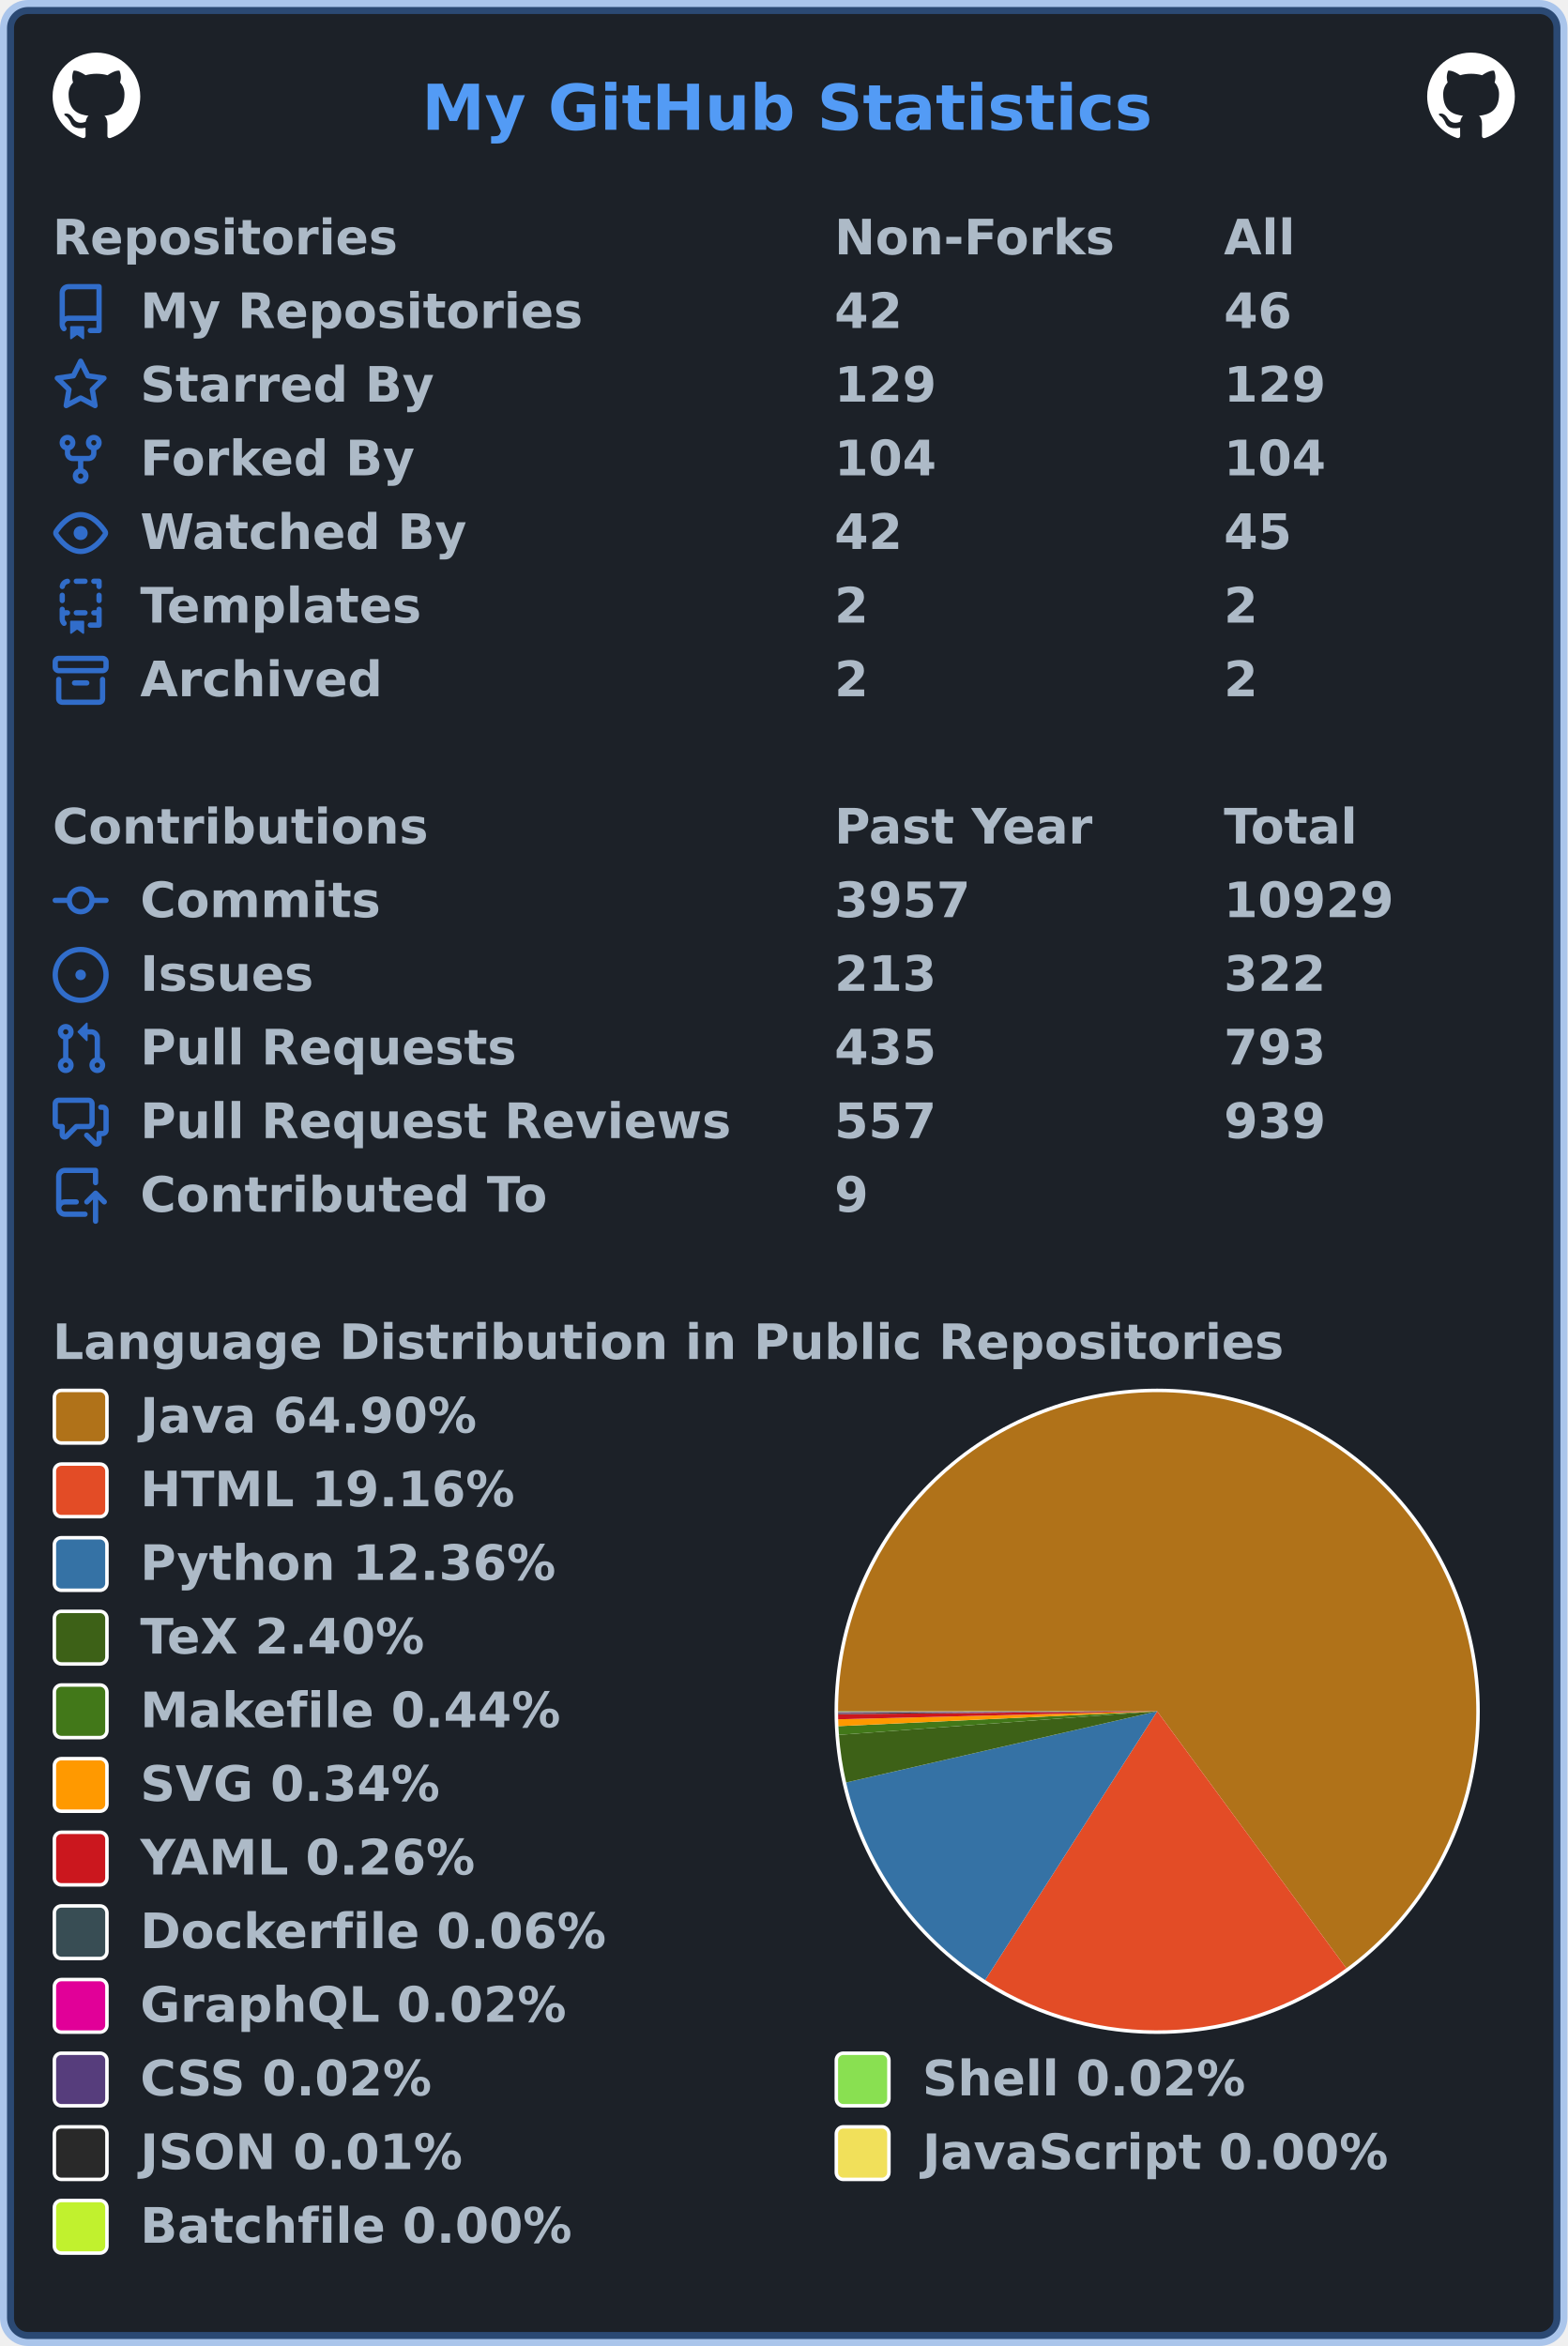
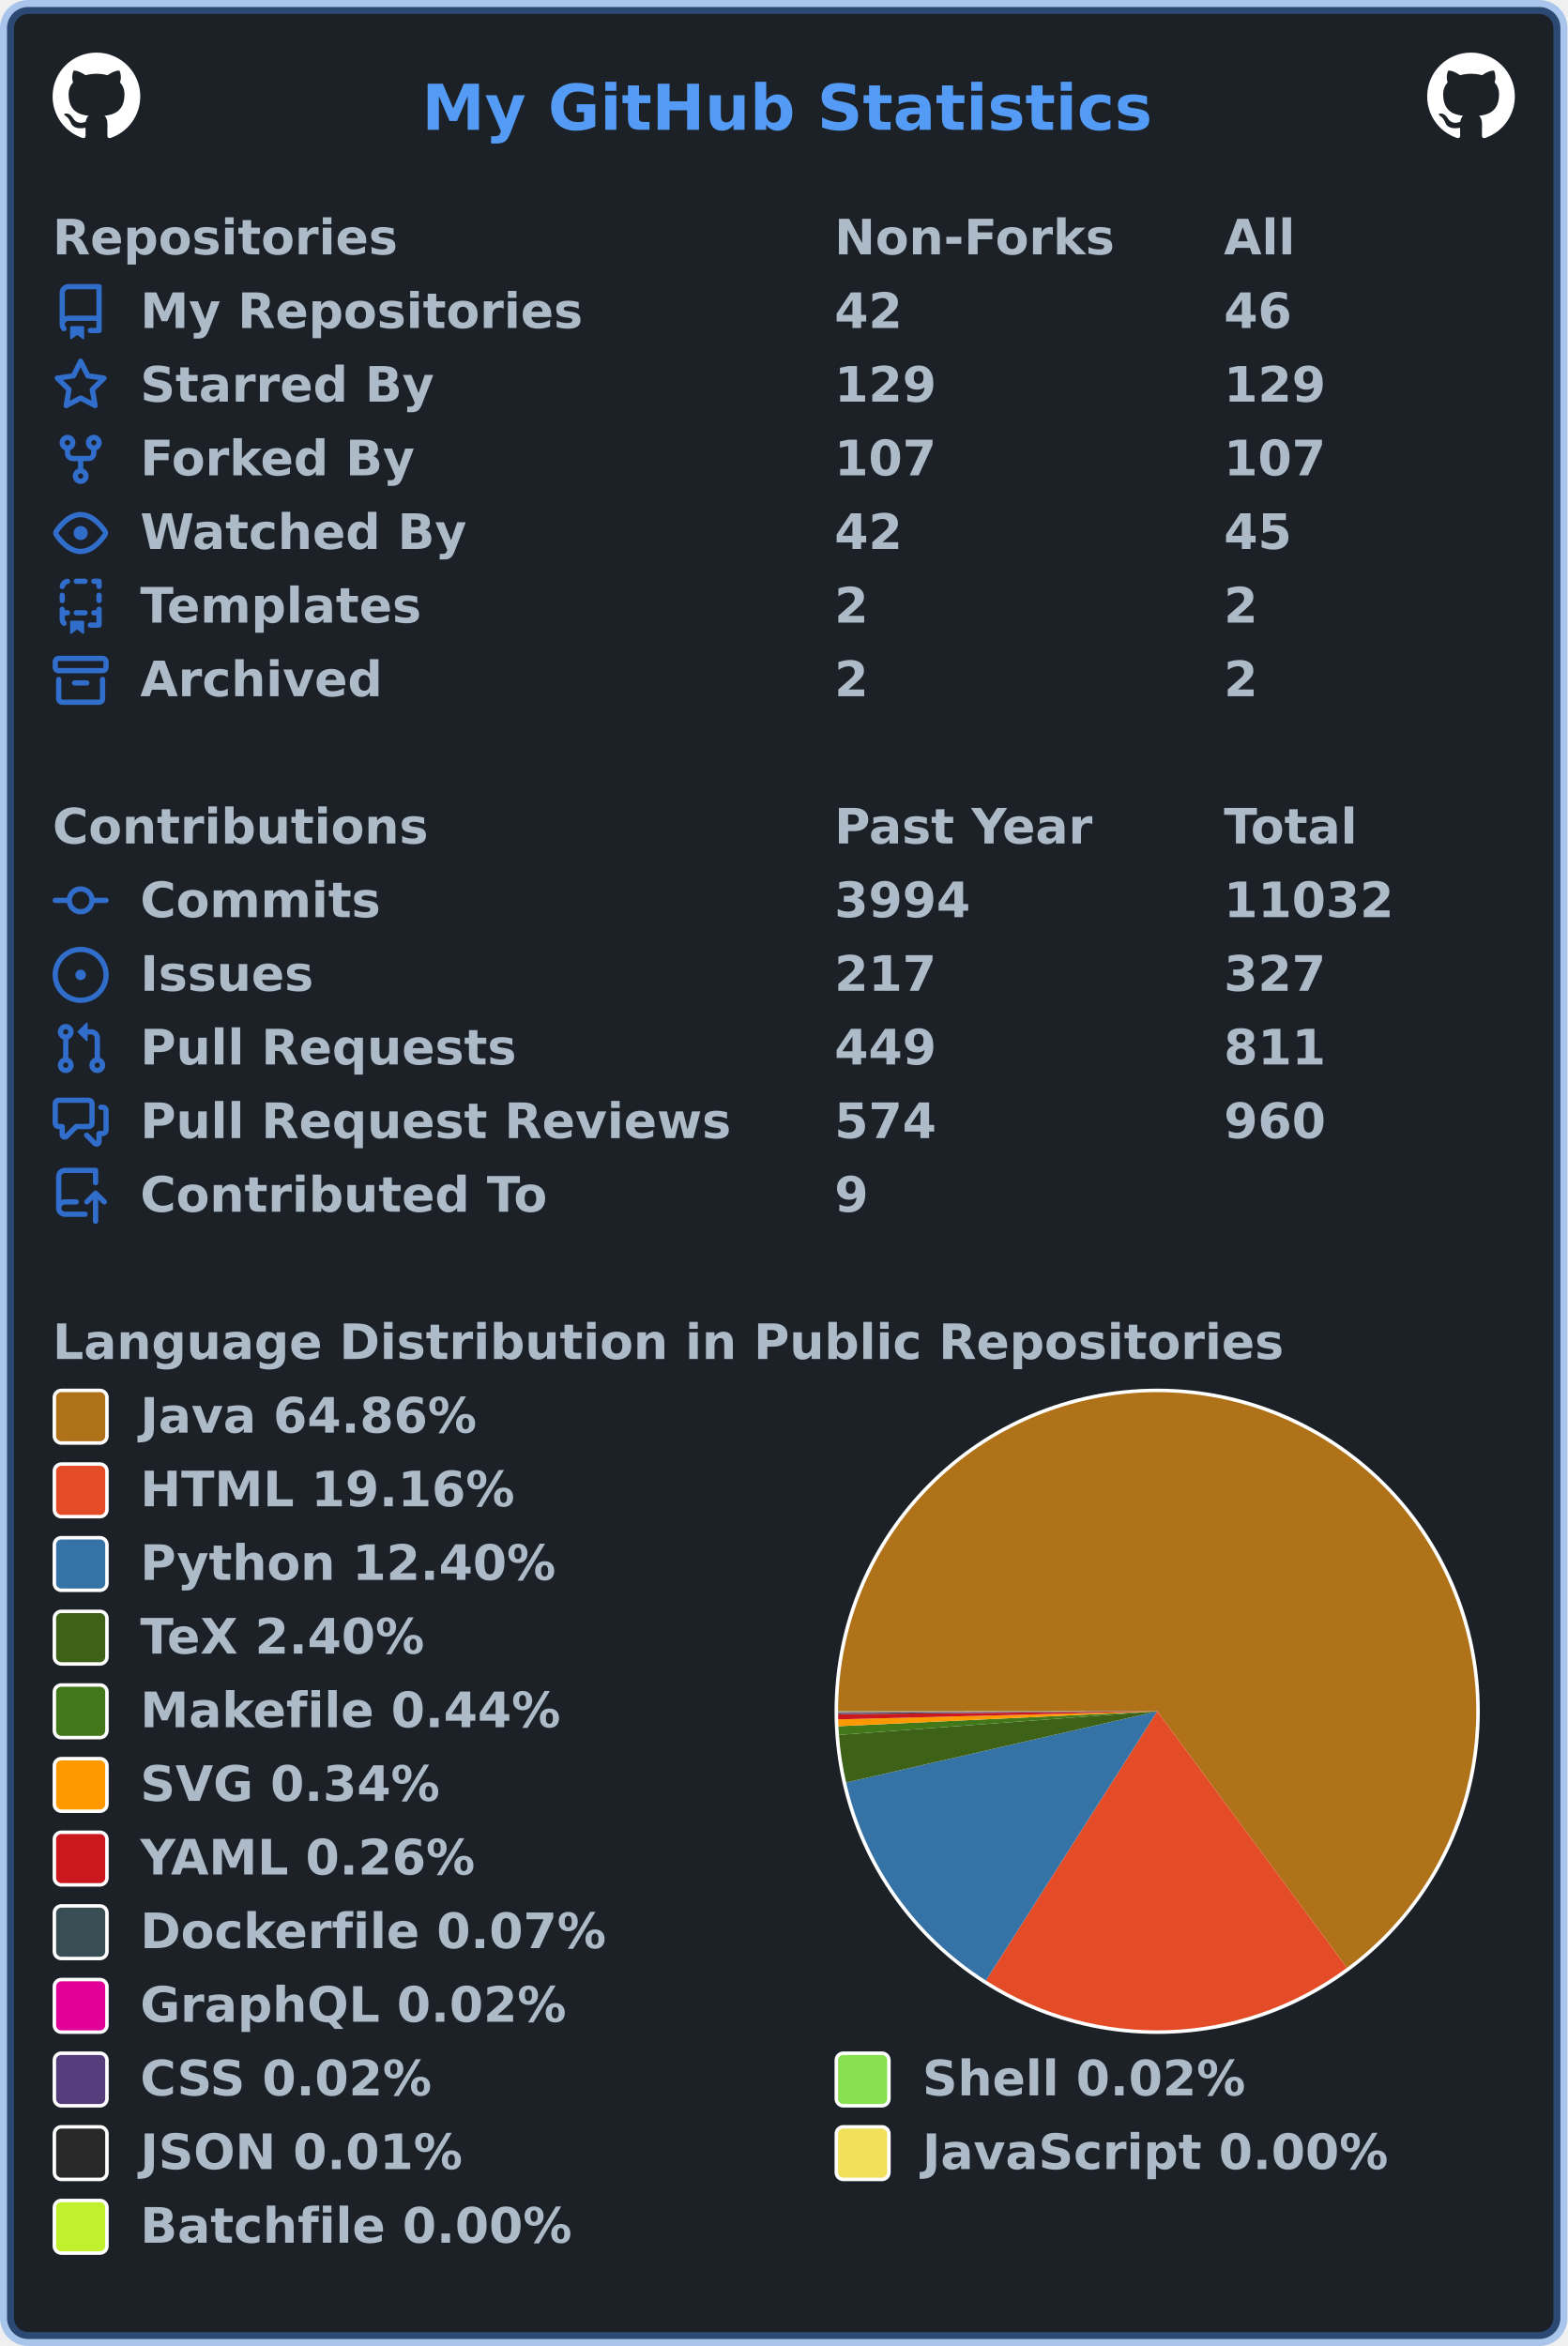
<svg xmlns="http://www.w3.org/2000/svg" width="447" height="669" viewBox="0 0 447 669" lang="en" xml:lang="en">
  <rect x="2" y="2" stroke-width="4" rx="6" width="443" height="665" stroke="rgba(65,132,228,0.4)" fill="#1c2128" />
  <g font-weight="600" font-size="110pt" font-family="Verdana,Geneva,DejaVu Sans,sans-serif" text-rendering="geometricPrecision">
    <text x="978" y="301" lengthAdjust="spacingAndGlyphs" textLength="1671" transform="scale(0.123)" fill="#539bf5">My GitHub Statistics</text>
    <svg x="15" y="15" width="25" height="25" viewBox="0 0 16 16">
      <path fill="#ffffff" fill-rule="evenodd" d="M8 0C3.58 0 0 3.58 0 8c0 3.54 2.29 6.53 5.47 7.59.4.07.55-.17.55-.38 0-.19-.01-.82-.01-1.49-2.01.37-2.53-.49-2.69-.94-.09-.23-.48-.94-.82-1.13-.28-.15-.68-.52-.01-.53.63-.01 1.08.58 1.23.82.72 1.21 1.87.87 2.33.66.07-.52.28-.87.51-1.07-1.78-.2-3.64-.89-3.64-3.95 0-.87.31-1.59.82-2.15-.08-.2-.36-1.02.08-2.12 0 0 .67-.21 2.2.82.64-.18 1.32-.27 2-.27.68 0 1.36.09 2 .27 1.53-1.04 2.2-.82 2.2-.82.44 1.1.16 1.92.08 2.12.51.56.82 1.27.82 2.15 0 3.07-1.87 3.75-3.65 3.95.29.25.54.73.54 1.48 0 1.07-.01 1.93-.01 2.2 0 .21.15.46.55.38A8.013 8.013 0 0016 8c0-4.42-3.58-8-8-8z" />
    </svg>
    <svg x="407" y="15" width="25" height="25" viewBox="0 0 16 16">
      <path fill="#ffffff" fill-rule="evenodd" d="M8 0C3.58 0 0 3.58 0 8c0 3.54 2.29 6.53 5.47 7.59.4.07.55-.17.55-.38 0-.19-.01-.82-.01-1.49-2.01.37-2.53-.49-2.69-.94-.09-.23-.48-.94-.82-1.13-.28-.15-.68-.52-.01-.53.63-.01 1.08.58 1.23.82.72 1.21 1.87.87 2.33.66.07-.52.28-.87.51-1.07-1.78-.2-3.64-.89-3.64-3.95 0-.87.31-1.59.82-2.15-.08-.2-.36-1.02.08-2.12 0 0 .67-.21 2.2.82.64-.18 1.32-.27 2-.27.68 0 1.36.09 2 .27 1.53-1.04 2.2-.82 2.2-.82.44 1.1.16 1.92.08 2.12.51.56.82 1.27.82 2.15 0 3.07-1.87 3.75-3.65 3.95.29.25.54.73.54 1.48 0 1.07-.01 1.93-.01 2.2 0 .21.15.46.55.38A8.013 8.013 0 0016 8c0-4.42-3.58-8-8-8z" />
    </svg>
    <g transform="translate(0, 60)" fill="#adbac7">
      <g transform="translate(15, 0)">
        <g transform="scale(0.095)">
          <text x="0" y="132" textLength="1020" lengthAdjust="spacingAndGlyphs">Repositories</text>
          <text x="2347" y="132" textLength="832" lengthAdjust="spacingAndGlyphs">Non-Forks</text>
          <text x="3516" y="132" textLength="206" lengthAdjust="spacingAndGlyphs">All</text>
        </g>
      </g>
      <g transform="translate(15, 21)">
        <path fill="#316dca" fill-rule="evenodd" d="M2 2.5A2.5 2.5 0 014.5 0h8.75a.75.75 0 01.75.75v12.5a.75.75 0 01-.75.75h-2.5a.75.75 0 110-1.5h1.75v-2h-8a1 1 0 00-.714 1.7.75.75 0 01-1.072 1.05A2.495 2.495 0 012 11.5v-9zm10.5-1V9h-8c-.356 0-.694.074-1 .208V2.5a1 1 0 011-1h8zM5 12.25v3.25a.25.25 0 00.4.2l1.45-1.087a.25.25 0 01.3 0L8.6 15.7a.25.25 0 00.4-.2v-3.25a.25.25 0 00-.25-.25h-3.5a.25.25 0 00-.25.25z" />
        <g transform="scale(0.095)">
          <text lengthAdjust="spacingAndGlyphs" textLength="1312" x="263" y="132">My Repositories</text>
          <text lengthAdjust="spacingAndGlyphs" textLength="210" x="2347" y="132">42</text>
          <text lengthAdjust="spacingAndGlyphs" textLength="210" x="3516" y="132">46</text>
        </g>
      </g>
      <g transform="translate(15, 42)">
        <path fill="#316dca" fill-rule="evenodd" d="M8 .25a.75.75 0 01.673.418l1.882 3.815 4.21.612a.75.75 0 01.416 1.279l-3.046 2.97.719 4.192a.75.75 0 01-1.088.791L8 12.347l-3.766 1.98a.75.75 0 01-1.088-.79l.72-4.194L.818 6.374a.75.75 0 01.416-1.28l4.21-.611L7.327.668A.75.75 0 018 .25zm0 2.445L6.615 5.5a.75.75 0 01-.564.41l-3.097.45 2.24 2.184a.75.75 0 01.216.664l-.528 3.084 2.769-1.456a.75.75 0 01.698 0l2.77 1.456-.53-3.084a.75.75 0 01.216-.664l2.24-2.183-3.096-.45a.75.75 0 01-.564-.41L8 2.694v.001z" />
        <g transform="scale(0.095)">
          <text lengthAdjust="spacingAndGlyphs" textLength="874" x="263" y="132">Starred By</text>
          <text lengthAdjust="spacingAndGlyphs" textLength="315" x="2347" y="132">129</text>
          <text lengthAdjust="spacingAndGlyphs" textLength="315" x="3516" y="132">129</text>
        </g>
      </g>
      <g transform="translate(15, 63)">
        <path fill="#316dca" fill-rule="evenodd" d="M5 3.25a.75.75 0 11-1.5 0 .75.75 0 011.5 0zm0 2.122a2.25 2.25 0 10-1.5 0v.878A2.25 2.25 0 005.75 8.5h1.5v2.128a2.251 2.251 0 101.5 0V8.5h1.5a2.25 2.25 0 002.25-2.25v-.878a2.25 2.25 0 10-1.5 0v.878a.75.75 0 01-.75.75h-4.5A.75.75 0 015 6.25v-.878zm3.75 7.378a.75.75 0 11-1.5 0 .75.75 0 011.5 0zm3-8.75a.75.75 0 100-1.5.75.75 0 000 1.5z" />
        <g transform="scale(0.095)">
          <text lengthAdjust="spacingAndGlyphs" textLength="828" x="263" y="132">Forked By</text>
-           <text lengthAdjust="spacingAndGlyphs" textLength="315" x="2347" y="132">104</text>
-           <text lengthAdjust="spacingAndGlyphs" textLength="315" x="3516" y="132">104</text>
+           <text lengthAdjust="spacingAndGlyphs" textLength="315" x="2347" y="132">107</text>
+           <text lengthAdjust="spacingAndGlyphs" textLength="315" x="3516" y="132">107</text>
        </g>
      </g>
      <g transform="translate(15, 84)">
        <path fill="#316dca" fill-rule="evenodd" d="M1.679 7.932c.412-.621 1.242-1.75 2.366-2.717C5.175 4.242 6.527 3.5 8 3.5c1.473 0 2.824.742 3.955 1.715 1.124.967 1.954 2.096 2.366 2.717a.119.119 0 010 .136c-.412.621-1.242 1.75-2.366 2.717C10.825 11.758 9.473 12.5 8 12.5c-1.473 0-2.824-.742-3.955-1.715C2.92 9.818 2.09 8.69 1.679 8.068a.119.119 0 010-.136zM8 2c-1.981 0-3.67.992-4.933 2.078C1.797 5.169.88 6.423.43 7.1a1.619 1.619 0 000 1.798c.45.678 1.367 1.932 2.637 3.024C4.329 13.008 6.019 14 8 14c1.981 0 3.67-.992 4.933-2.078 1.27-1.091 2.187-2.345 2.637-3.023a1.619 1.619 0 000-1.798c-.45-.678-1.367-1.932-2.637-3.023C11.671 2.992 9.981 2 8 2zm0 8a2 2 0 100-4 2 2 0 000 4z" />
        <g transform="scale(0.095)">
          <text lengthAdjust="spacingAndGlyphs" textLength="993" x="263" y="132">Watched By</text>
          <text lengthAdjust="spacingAndGlyphs" textLength="210" x="2347" y="132">42</text>
          <text lengthAdjust="spacingAndGlyphs" textLength="210" x="3516" y="132">45</text>
        </g>
      </g>
      <g transform="translate(15, 105)">
        <path fill="#316dca" fill-rule="evenodd" d="M6 .75A.75.75 0 016.75 0h2.5a.75.75 0 010 1.5h-2.5A.75.75 0 016 .75zm5 0a.75.75 0 01.75-.75h1.5a.75.75 0 01.75.75v1.5a.75.75 0 01-1.5 0V1.5h-.75A.75.75 0 0111 .75zM4.992.662a.75.75 0 01-.636.848c-.436.063-.783.41-.846.846a.75.75 0 01-1.485-.212A2.501 2.501 0 014.144.025a.75.75 0 01.848.637zM2.75 4a.75.75 0 01.75.75v1.5a.75.75 0 01-1.5 0v-1.5A.75.75 0 012.75 4zm10.5 0a.75.75 0 01.75.75v1.5a.75.75 0 01-1.5 0v-1.5a.75.75 0 01.75-.75zM2.75 8a.75.75 0 01.75.75v.268A1.72 1.72 0 013.75 9h.5a.75.75 0 010 1.5h-.5a.25.25 0 00-.25.25v.75c0 .28.114.532.3.714a.75.75 0 01-1.05 1.072A2.495 2.495 0 012 11.5V8.75A.75.75 0 012.75 8zm10.5 0a.75.75 0 01.75.75v4.5a.75.75 0 01-.75.75h-2.5a.75.75 0 010-1.5h1.75v-2h-.75a.75.75 0 010-1.5h.75v-.25a.75.75 0 01.75-.75zM6 9.75A.75.75 0 016.75 9h2.5a.75.75 0 010 1.5h-2.5A.75.75 0 016 9.75zm-1 2.5v3.25a.25.25 0 00.4.2l1.45-1.087a.25.25 0 01.3 0L8.6 15.7a.25.25 0 00.4-.2v-3.25a.25.25 0 00-.25-.25h-3.5a.25.25 0 00-.25.25z" />
        <g transform="scale(0.095)">
          <text lengthAdjust="spacingAndGlyphs" textLength="868" x="263" y="132">Templates</text>
          <text lengthAdjust="spacingAndGlyphs" textLength="105" x="2347" y="132">2</text>
          <text lengthAdjust="spacingAndGlyphs" textLength="105" x="3516" y="132">2</text>
        </g>
      </g>
      <g transform="translate(15, 126)">
        <path fill="#316dca" fill-rule="evenodd" d="M1.75 2.5a.25.25 0 00-.25.25v1.5c0 .138.112.25.25.25h12.5a.25.25 0 00.25-.25v-1.5a.25.25 0 00-.25-.25H1.75zM0 2.75C0 1.784.784 1 1.75 1h12.5c.966 0 1.75.784 1.75 1.75v1.5A1.75 1.75 0 0114.25 6H1.75A1.75 1.75 0 010 4.25v-1.5zM1.75 7a.75.75 0 01.75.75v5.5c0 .138.112.25.25.25h10.5a.25.25 0 00.25-.25v-5.5a.75.75 0 111.5 0v5.5A1.75 1.75 0 0113.25 15H2.75A1.75 1.75 0 011 13.25v-5.5A.75.75 0 011.75 7zm4.5 1a.75.75 0 000 1.5h3.5a.75.75 0 100-1.5h-3.5z" />
        <g transform="scale(0.095)">
          <text lengthAdjust="spacingAndGlyphs" textLength="726" x="263" y="132">Archived</text>
          <text lengthAdjust="spacingAndGlyphs" textLength="105" x="2347" y="132">2</text>
          <text lengthAdjust="spacingAndGlyphs" textLength="105" x="3516" y="132">2</text>
        </g>
      </g>
    </g>
    <g transform="translate(0, 228)" fill="#adbac7">
      <g transform="translate(15, 0)">
        <g transform="scale(0.095)">
          <text x="0" y="132" textLength="1112" lengthAdjust="spacingAndGlyphs">Contributions</text>
          <text x="2347" y="132" textLength="774" lengthAdjust="spacingAndGlyphs">Past Year</text>
          <text x="3516" y="132" textLength="414" lengthAdjust="spacingAndGlyphs">Total</text>
        </g>
      </g>
      <g transform="translate(15, 21)">
        <path fill="#316dca" fill-rule="evenodd" d="M10.5 7.75a2.5 2.5 0 11-5 0 2.5 2.5 0 015 0zm1.43.75a4.002 4.002 0 01-7.86 0H.75a.75.75 0 110-1.5h3.32a4.001 4.001 0 017.86 0h3.32a.75.75 0 110 1.5h-3.32z" />
        <g transform="scale(0.095)">
          <text lengthAdjust="spacingAndGlyphs" textLength="734" x="263" y="132">Commits</text>
-           <text lengthAdjust="spacingAndGlyphs" textLength="420" x="2347" y="132">3957</text>
-           <text lengthAdjust="spacingAndGlyphs" textLength="525" x="3516" y="132">10929</text>
+           <text lengthAdjust="spacingAndGlyphs" textLength="420" x="2347" y="132">3994</text>
+           <text lengthAdjust="spacingAndGlyphs" textLength="525" x="3516" y="132">11032</text>
        </g>
      </g>
      <g transform="translate(15, 42)">
        <path fill="#316dca" d="M8 9.5a1.5 1.5 0 100-3 1.5 1.5 0 000 3z" />
        <path fill="#316dca" fill-rule="evenodd" d="M8 0a8 8 0 100 16A8 8 0 008 0zM1.5 8a6.5 6.5 0 1113 0 6.5 6.5 0 01-13 0z" />
        <g transform="scale(0.095)">
          <text lengthAdjust="spacingAndGlyphs" textLength="512" x="263" y="132">Issues</text>
-           <text lengthAdjust="spacingAndGlyphs" textLength="315" x="2347" y="132">213</text>
-           <text lengthAdjust="spacingAndGlyphs" textLength="315" x="3516" y="132">322</text>
+           <text lengthAdjust="spacingAndGlyphs" textLength="315" x="2347" y="132">217</text>
+           <text lengthAdjust="spacingAndGlyphs" textLength="315" x="3516" y="132">327</text>
        </g>
      </g>
      <g transform="translate(15, 63)">
        <path fill="#316dca" fill-rule="evenodd" d="M7.177 3.073L9.573.677A.25.25 0 0110 .854v4.792a.25.25 0 01-.427.177L7.177 3.427a.25.25 0 010-.354zM3.75 2.5a.75.75 0 100 1.5.75.75 0 000-1.5zm-2.25.75a2.25 2.25 0 113 2.122v5.256a2.251 2.251 0 11-1.5 0V5.372A2.25 2.25 0 011.5 3.25zM11 2.5h-1V4h1a1 1 0 011 1v5.628a2.251 2.251 0 101.5 0V5A2.5 2.5 0 0011 2.5zm1 10.25a.75.75 0 111.5 0 .75.75 0 01-1.5 0zM3.75 12a.75.75 0 100 1.5.75.75 0 000-1.5z" />
        <g transform="scale(0.095)">
          <text lengthAdjust="spacingAndGlyphs" textLength="1113" x="263" y="132">Pull Requests</text>
-           <text lengthAdjust="spacingAndGlyphs" textLength="315" x="2347" y="132">435</text>
-           <text lengthAdjust="spacingAndGlyphs" textLength="315" x="3516" y="132">793</text>
+           <text lengthAdjust="spacingAndGlyphs" textLength="315" x="2347" y="132">449</text>
+           <text lengthAdjust="spacingAndGlyphs" textLength="315" x="3516" y="132">811</text>
        </g>
      </g>
      <g transform="translate(15, 84)">
        <path fill="#316dca" fill-rule="evenodd" d="M1.5 2.75a.25.25 0 01.25-.25h8.5a.25.25 0 01.25.25v5.5a.25.25 0 01-.25.25h-3.5a.75.75 0 00-.53.22L3.5 11.44V9.25a.75.75 0 00-.75-.75h-1a.25.25 0 01-.25-.25v-5.5zM1.75 1A1.75 1.75 0 000 2.75v5.5C0 9.216.784 10 1.75 10H2v1.543a1.457 1.457 0 002.487 1.03L7.061 10h3.189A1.75 1.75 0 0012 8.25v-5.5A1.75 1.75 0 0010.25 1h-8.5zM14.5 4.75a.25.25 0 00-.25-.25h-.5a.75.75 0 110-1.5h.5c.966 0 1.75.784 1.75 1.75v5.5A1.75 1.75 0 0114.25 12H14v1.543a1.457 1.457 0 01-2.487 1.03L9.22 12.28a.75.75 0 111.06-1.06l2.22 2.22v-2.19a.75.75 0 01.75-.75h1a.25.25 0 00.25-.25v-5.5z" />
        <g transform="scale(0.095)">
          <text lengthAdjust="spacingAndGlyphs" textLength="1762" x="263" y="132">Pull Request Reviews</text>
-           <text lengthAdjust="spacingAndGlyphs" textLength="315" x="2347" y="132">557</text>
-           <text lengthAdjust="spacingAndGlyphs" textLength="315" x="3516" y="132">939</text>
+           <text lengthAdjust="spacingAndGlyphs" textLength="315" x="2347" y="132">574</text>
+           <text lengthAdjust="spacingAndGlyphs" textLength="315" x="3516" y="132">960</text>
        </g>
      </g>
      <g transform="translate(15, 105)">
        <path fill="#316dca" fill-rule="evenodd" d="M1 2.5A2.5 2.5 0 013.5 0h8.75a.75.75 0 01.75.75v3.5a.75.75 0 01-1.5 0V1.5h-8a1 1 0 00-1 1v6.708A2.492 2.492 0 013.5 9h3.25a.75.75 0 010 1.5H3.5a1 1 0 100 2h5.75a.75.75 0 010 1.5H3.5A2.5 2.5 0 011 11.5v-9zm13.23 7.79a.75.75 0 001.06-1.06l-2.505-2.505a.75.75 0 00-1.06 0L9.22 9.229a.75.75 0 001.06 1.061l1.225-1.224v6.184a.75.75 0 001.5 0V9.066l1.224 1.224z" />
        <g transform="scale(0.095)">
          <text lengthAdjust="spacingAndGlyphs" textLength="1234" x="263" y="132">Contributed To</text>
          <text lengthAdjust="spacingAndGlyphs" textLength="105" x="2347" y="132">9</text>
        </g>
      </g>
    </g>
    <g transform="translate(0, 375)" fill="#adbac7">
      <g transform="translate(15, 0)">
        <g transform="scale(0.095)">
          <text x="0" y="132" textLength="3652" lengthAdjust="spacingAndGlyphs">Language Distribution in Public Repositories</text>
        </g>
      </g>
      <g transform="translate(238, 21)">
        <circle cx="92" cy="92" r="92" fill="#ffffff" />
      </g>
      <g transform="translate(239, 22)">
        <g>
-           <path fill-rule="evenodd" fill="#b07219" d="M 0.0,91 A 91 91 0 1 1 144.947 164.285 L 91,91 Z" />
-           <path fill-rule="evenodd" fill="#e34c26" d="M 144.947,164.285 A 91 91 0 0 1 41.942 167.644 L 91,91 Z" />
-           <path fill-rule="evenodd" fill="#3572A5" d="M 41.942,167.644 A 91 91 0 0 1 2.295 111.307 L 91,91 Z" />
-           <path fill-rule="evenodd" fill="#3D6117" d="M 2.295,111.307 A 91 91 0 0 1 0.249 97.728 L 91,91 Z" />
-           <path fill-rule="evenodd" fill="#427819" d="M 0.249,97.728 A 91 91 0 0 1 0.099 95.242 L 91,91 Z" />
-           <path fill-rule="evenodd" fill="#ff9900" d="M 0.099,95.242 A 91 91 0 0 1 0.029 93.283 L 91,91 Z" />
-           <path fill-rule="evenodd" fill="#cb171e" d="M 0.029,93.283 A 91 91 0 0 1 0.004 91.814 L 91,91 Z" />
-           <path fill-rule="evenodd" fill="#384d54" d="M 0.004,91.814 A 91 91 0 0 1 0.001 91.451 L 91,91 Z" />
+           <path fill-rule="evenodd" fill="#b07219" d="M 0.0,91 A 91 91 0 1 1 145.121 164.157 L 91,91 Z" />
+           <path fill-rule="evenodd" fill="#e34c26" d="M 145.121,164.157 A 91 91 0 0 1 42.149 167.776 L 91,91 Z" />
+           <path fill-rule="evenodd" fill="#3572A5" d="M 42.149,167.776 A 91 91 0 0 1 2.296 111.314 L 91,91 Z" />
+           <path fill-rule="evenodd" fill="#3D6117" d="M 2.296,111.314 A 91 91 0 0 1 0.25 97.744 L 91,91 Z" />
+           <path fill-rule="evenodd" fill="#427819" d="M 0.25,97.744 A 91 91 0 0 1 0.1 95.26 L 91,91 Z" />
+           <path fill-rule="evenodd" fill="#ff9900" d="M 0.1,95.26 A 91 91 0 0 1 0.029 93.302 L 91,91 Z" />
+           <path fill-rule="evenodd" fill="#cb171e" d="M 0.029,93.302 A 91 91 0 0 1 0.004 91.834 L 91,91 Z" />
+           <path fill-rule="evenodd" fill="#384d54" d="M 0.004,91.834 A 91 91 0 0 1 0.001 91.451 L 91,91 Z" />
          <path fill-rule="evenodd" fill="#e10098" d="M 0.001,91.451 A 91 91 0 0 1 0.001 91.313 L 91,91 Z" />
          <path fill-rule="evenodd" fill="#563d7c" d="M 0.001,91.313 A 91 91 0 0 1 0 91.189 L 91,91 Z" />
-           <path fill-rule="evenodd" fill="#89e051" d="M 0,91.189 A 91 91 0 0 1 2.387827875338644e-05 91.066 L 91,91 Z" />
-           <path fill-rule="evenodd" fill="#292929" d="M 2.387827875338644e-05,91.066 A 91 91 0 0 1 2.072005045761216e-06 91.019 L 91,91 Z" />
-           <path fill-rule="evenodd" fill="#f1e05a" d="M 2.072005045761216e-06,91.019 A 91 91 0 0 1 2.2420414325097227e-07 91.006 L 91,91 Z" />
-           <path fill-rule="evenodd" fill="#C1F12E" d="M 2.2420414325097227e-07,91.006 A 91 91 0 0 1 0.0 91 L 91,91 Z" />
+           <path fill-rule="evenodd" fill="#89e051" d="M 0,91.189 A 91 91 0 0 1 2.3850468153341353e-05 91.066 L 91,91 Z" />
+           <path fill-rule="evenodd" fill="#292929" d="M 2.3850468153341353e-05,91.066 A 91 91 0 0 1 2.0695918152568993e-06 91.019 L 91,91 Z" />
+           <path fill-rule="evenodd" fill="#f1e05a" d="M 2.0695918152568993e-06,91.019 A 91 91 0 0 1 2.2394301879558043e-07 91.006 L 91,91 Z" />
+           <path fill-rule="evenodd" fill="#C1F12E" d="M 2.2394301879558043e-07,91.006 A 91 91 0 0 1 0.0 91 L 91,91 Z" />
          <animateTransform attributeName="transform" attributeType="XML" type="rotate" from="0 91 91" to="360 91 91" dur="10s" repeatCount="indefinite" />
        </g>
      </g>
      <g transform="translate(15, 21)">
        <rect x="0.5" y="0.5" rx="2" width="15" height="15" fill="#b07219" stroke-width="1" stroke="#ffffff" />
-         <text transform="scale(0.095)" x="263" y="132" textLength="1038" lengthAdjust="spacingAndGlyphs">Java 64.90%</text>
+         <text transform="scale(0.095)" x="263" y="132" textLength="1038" lengthAdjust="spacingAndGlyphs">Java 64.86%</text>
      </g>
      <g transform="translate(15, 42)">
        <rect x="0.5" y="0.5" rx="2" width="15" height="15" fill="#e34c26" stroke-width="1" stroke="#ffffff" />
        <text transform="scale(0.095)" x="263" y="132" textLength="1142" lengthAdjust="spacingAndGlyphs">HTML 19.16%</text>
      </g>
      <g transform="translate(15, 63)">
        <rect x="0.5" y="0.5" rx="2" width="15" height="15" fill="#3572A5" stroke-width="1" stroke="#ffffff" />
-         <text transform="scale(0.095)" x="263" y="132" textLength="1254" lengthAdjust="spacingAndGlyphs">Python 12.36%</text>
+         <text transform="scale(0.095)" x="263" y="132" textLength="1254" lengthAdjust="spacingAndGlyphs">Python 12.40%</text>
      </g>
      <g transform="translate(15, 84)">
        <rect x="0.5" y="0.5" rx="2" width="15" height="15" fill="#3D6117" stroke-width="1" stroke="#ffffff" />
        <text transform="scale(0.095)" x="263" y="132" textLength="894" lengthAdjust="spacingAndGlyphs">TeX 2.40%</text>
      </g>
      <g transform="translate(15, 105)">
        <rect x="0.5" y="0.5" rx="2" width="15" height="15" fill="#427819" stroke-width="1" stroke="#ffffff" />
        <text transform="scale(0.095)" x="263" y="132" textLength="1272" lengthAdjust="spacingAndGlyphs">Makefile 0.44%</text>
      </g>
      <g transform="translate(15, 126)">
        <rect x="0.5" y="0.5" rx="2" width="15" height="15" fill="#ff9900" stroke-width="1" stroke="#ffffff" />
        <text transform="scale(0.095)" x="263" y="132" textLength="922" lengthAdjust="spacingAndGlyphs">SVG 0.34%</text>
      </g>
      <g transform="translate(15, 147)">
        <rect x="0.5" y="0.5" rx="2" width="15" height="15" fill="#cb171e" stroke-width="1" stroke="#ffffff" />
        <text transform="scale(0.095)" x="263" y="132" textLength="1026" lengthAdjust="spacingAndGlyphs">YAML 0.26%</text>
      </g>
      <g transform="translate(15, 168)">
        <rect x="0.5" y="0.5" rx="2" width="15" height="15" fill="#384d54" stroke-width="1" stroke="#ffffff" />
-         <text transform="scale(0.095)" x="263" y="132" textLength="1414" lengthAdjust="spacingAndGlyphs">Dockerfile 0.06%</text>
+         <text transform="scale(0.095)" x="263" y="132" textLength="1414" lengthAdjust="spacingAndGlyphs">Dockerfile 0.07%</text>
      </g>
      <g transform="translate(15, 189)">
        <rect x="0.5" y="0.5" rx="2" width="15" height="15" fill="#e10098" stroke-width="1" stroke="#ffffff" />
        <text transform="scale(0.095)" x="263" y="132" textLength="1305" lengthAdjust="spacingAndGlyphs">GraphQL 0.02%</text>
      </g>
      <g transform="translate(15, 210)">
        <rect x="0.5" y="0.5" rx="2" width="15" height="15" fill="#563d7c" stroke-width="1" stroke="#ffffff" />
        <text transform="scale(0.095)" x="263" y="132" textLength="903" lengthAdjust="spacingAndGlyphs">CSS 0.02%</text>
        <rect x="223.5" y="0.5" rx="2" width="15" height="15" fill="#89e051" stroke-width="1" stroke="#ffffff" />
        <text transform="scale(0.095)" x="2611" y="132" textLength="982" lengthAdjust="spacingAndGlyphs">Shell 0.02%</text>
      </g>
      <g transform="translate(15, 231)">
        <rect x="0.5" y="0.5" rx="2" width="15" height="15" fill="#292929" stroke-width="1" stroke="#ffffff" />
        <text transform="scale(0.095)" x="263" y="132" textLength="993" lengthAdjust="spacingAndGlyphs">JSON 0.01%</text>
        <rect x="223.5" y="0.5" rx="2" width="15" height="15" fill="#f1e05a" stroke-width="1" stroke="#ffffff" />
        <text transform="scale(0.095)" x="2611" y="132" textLength="1412" lengthAdjust="spacingAndGlyphs">JavaScript 0.00%</text>
      </g>
      <g transform="translate(15, 252)">
        <rect x="0.5" y="0.5" rx="2" width="15" height="15" fill="#C1F12E" stroke-width="1" stroke="#ffffff" />
        <text transform="scale(0.095)" x="263" y="132" textLength="1304" lengthAdjust="spacingAndGlyphs">Batchfile 0.00%</text>
      </g>
    </g>
  </g>
</svg>
